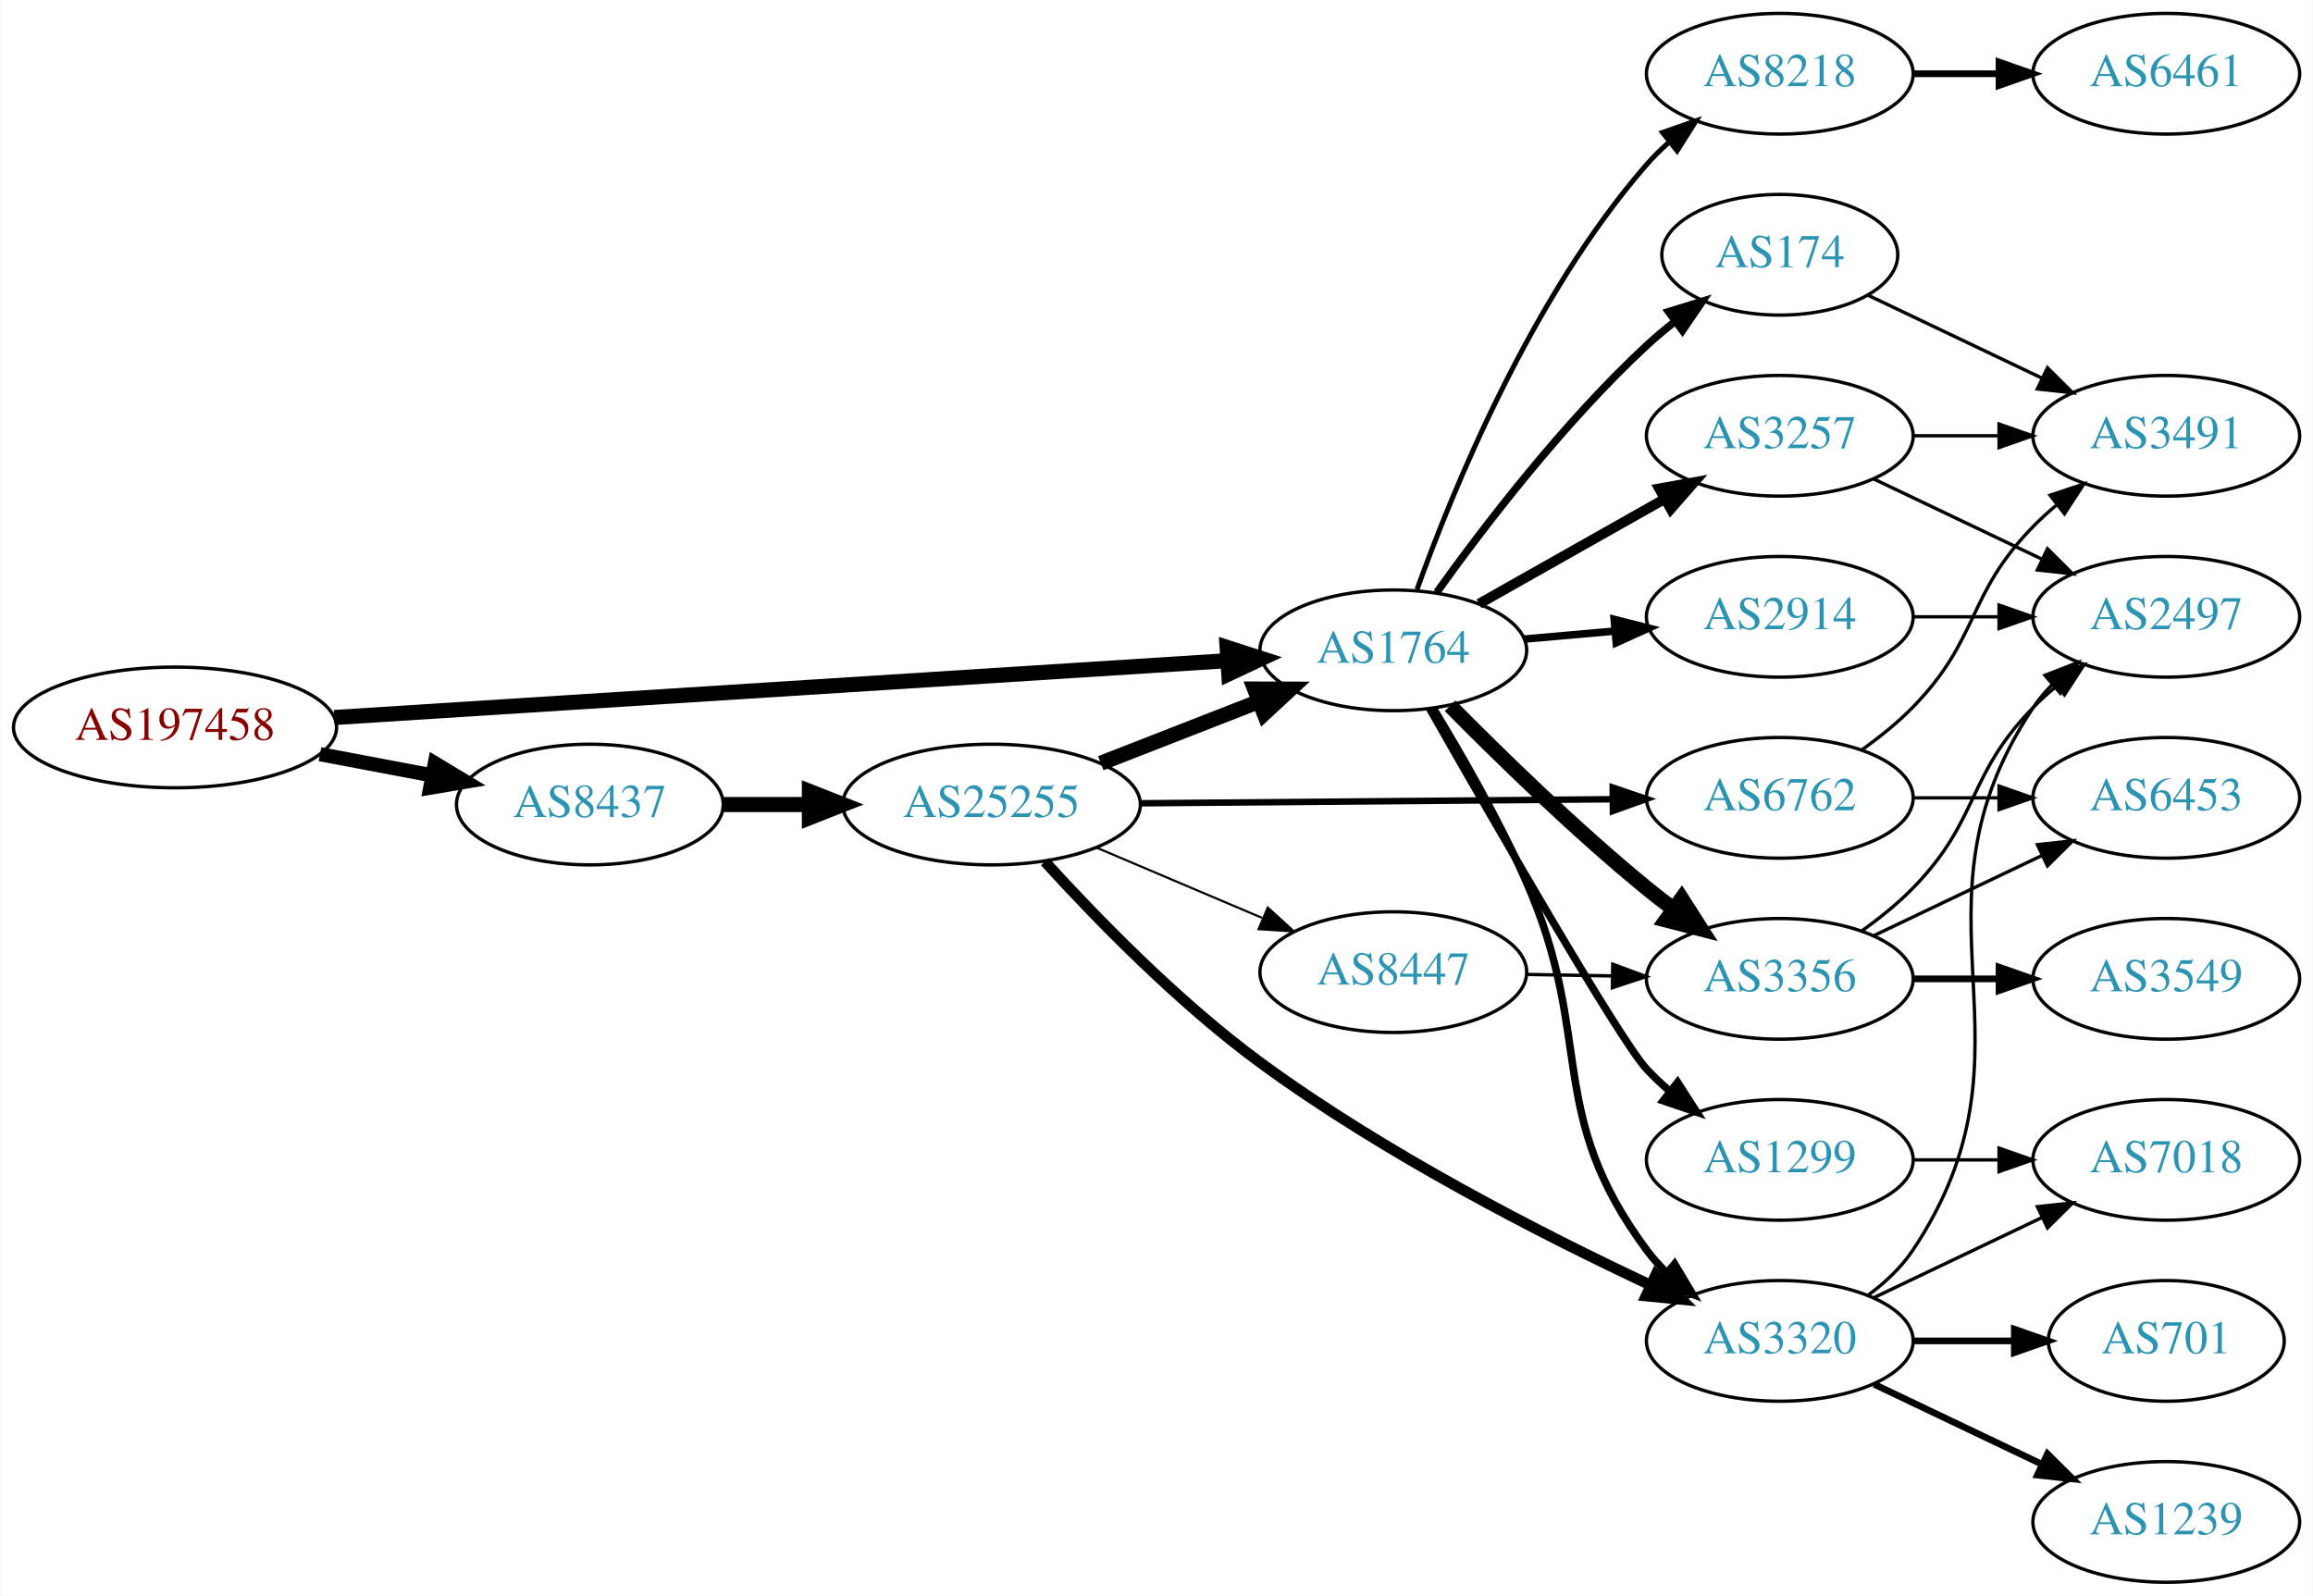
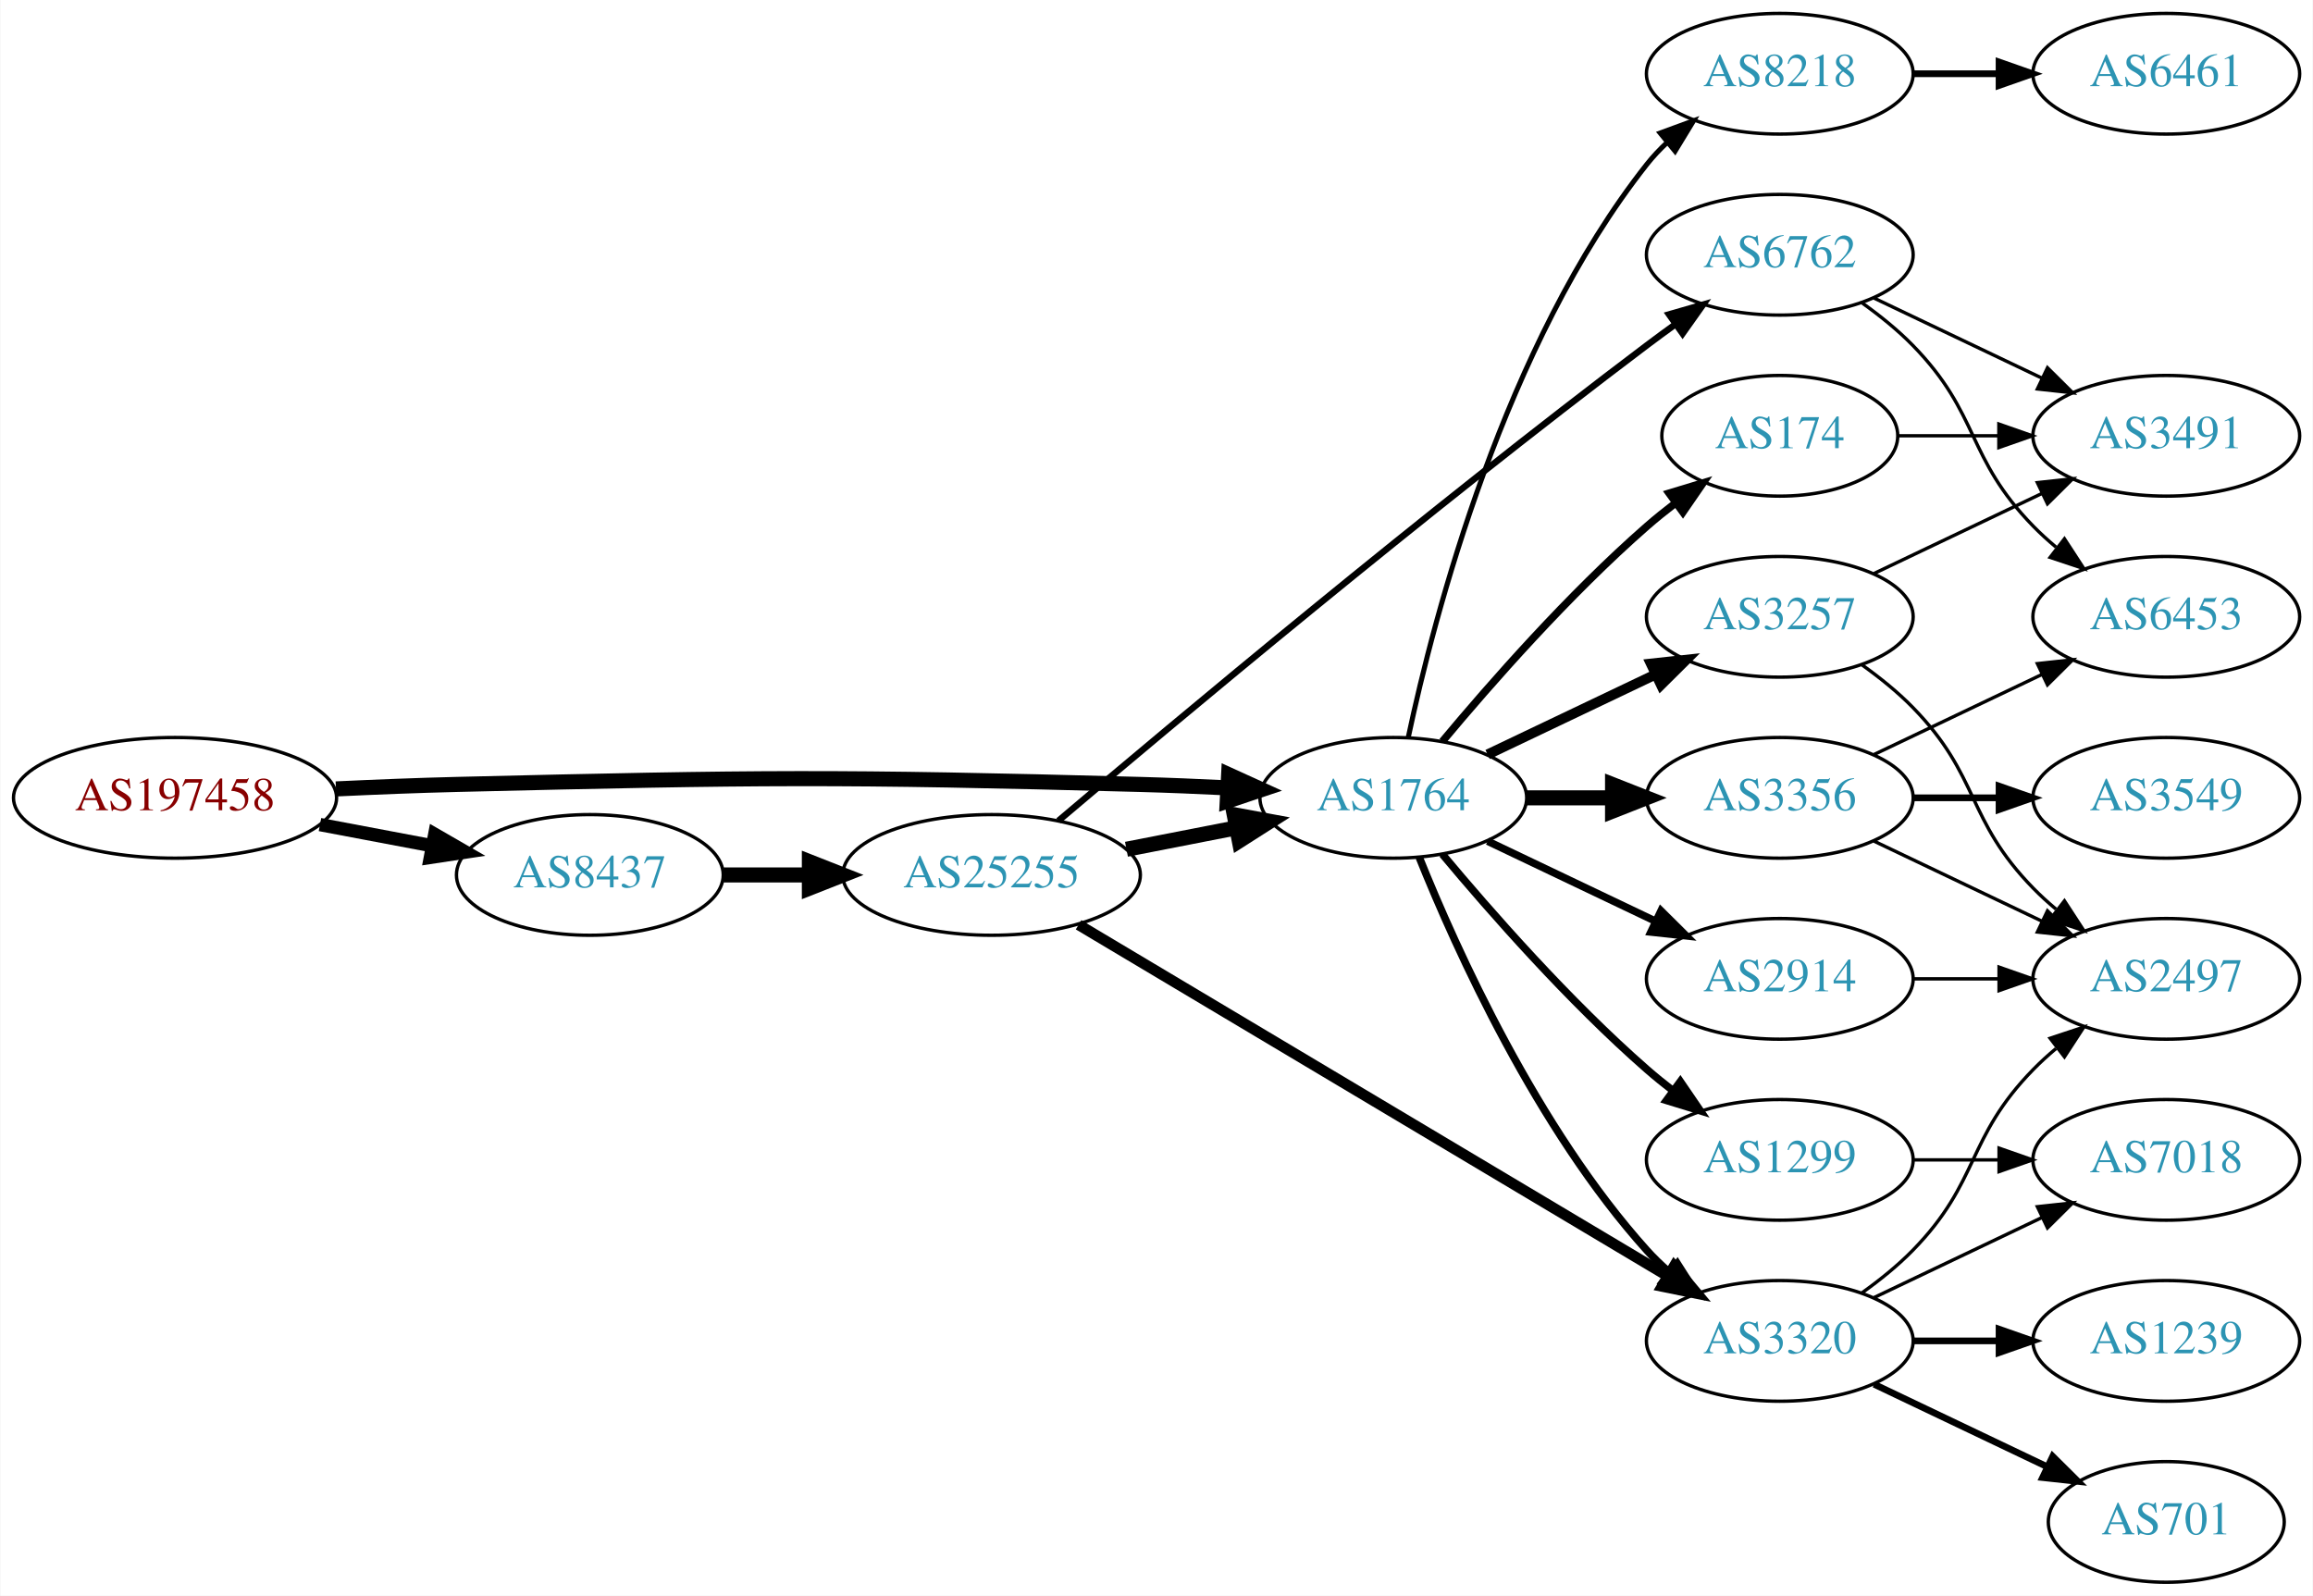
<svg xmlns="http://www.w3.org/2000/svg" xmlns:xlink="http://www.w3.org/1999/xlink" width="690pt" height="476pt" viewBox="0.00 0.00 689.76 476.00">
  <g id="graph0" class="graph" transform="scale(1 1) rotate(0) translate(4 472)">
    <polygon fill="white" stroke="none" points="-4,4 -4,-472 685.755,-472 685.755,4 -4,4" />
    <g id="node1" class="node">
      <g id="a_node1">
        <a xlink:href="/asn/197458" xlink:title="AS197458 ~ OPEC-AS [AT]">
-           <ellipse fill="#ffffff" stroke="black" cx="48.096" cy="-255" rx="48.192" ry="18" />
-           <text text-anchor="middle" x="48.096" y="-251.3" font-family="Times,serif" font-size="14.00" fill="#880000">AS197458</text>
+           <ellipse fill="#ffffff" stroke="black" cx="48.096" cy="-234" rx="48.192" ry="18" />
+           <text text-anchor="middle" x="48.096" y="-230.3" font-family="Times,serif" font-size="14.00" fill="#880000">AS197458</text>
        </a>
      </g>
    </g>
    <g id="node2" class="node">
      <g id="a_node2">
        <a xlink:href="/asn/1764" xlink:title="AS1764 ~ NEXTLAYER-AS [AT]">
-           <ellipse fill="#ffffff" stroke="black" cx="411.523" cy="-278" rx="39.794" ry="18" />
-           <text text-anchor="middle" x="411.523" y="-274.3" font-family="Times,serif" font-size="14.00" fill="#2c94b3">AS1764</text>
+           <ellipse fill="#ffffff" stroke="black" cx="411.523" cy="-234" rx="39.794" ry="18" />
+           <text text-anchor="middle" x="411.523" y="-230.3" font-family="Times,serif" font-size="14.00" fill="#2c94b3">AS1764</text>
        </a>
      </g>
    </g>
    <g id="edge1" class="edge">
-       <path fill="none" stroke="black" stroke-width="4.5" d="M95.606,-257.96C164.246,-262.328 292.062,-270.462 361.896,-274.906" />
-       <polygon fill="black" stroke="black" stroke-width="4.5" points="361.946,-278.854 372.176,-275.56 362.446,-270.995 361.946,-278.854" />
+       <path fill="none" stroke="black" stroke-width="4.5" d="M96.103,-236.658C107.883,-237.215 120.496,-237.719 132.191,-238 222.692,-240.177 245.382,-240.423 335.877,-238 344.362,-237.773 353.384,-237.401 362.115,-236.972" />
+       <polygon fill="black" stroke="black" stroke-width="4.5" points="362.398,-240.9 372.181,-236.449 361.99,-233.036 362.398,-240.9" />
    </g>
    <g id="node3" class="node">
      <g id="a_node3">
        <a xlink:href="/asn/8437" xlink:title="AS8437 ~ Hutchison Drei Austria GmbH [AT]">
-           <ellipse fill="#ffffff" stroke="black" cx="171.838" cy="-232" rx="39.794" ry="18" />
-           <text text-anchor="middle" x="171.838" y="-228.3" font-family="Times,serif" font-size="14.00" fill="#2c94b3">AS8437</text>
+           <ellipse fill="#ffffff" stroke="black" cx="171.838" cy="-211" rx="39.794" ry="18" />
+           <text text-anchor="middle" x="171.838" y="-207.3" font-family="Times,serif" font-size="14.00" fill="#2c94b3">AS8437</text>
        </a>
      </g>
    </g>
    <g id="edge2" class="edge">
-       <path fill="none" stroke="black" stroke-width="4.235" d="M91.334,-247.02C102.165,-244.974 113.868,-242.763 124.877,-240.683" />
-       <polygon fill="black" stroke="black" stroke-width="4.235" points="125.609,-244.316 134.748,-238.818 124.233,-237.033 125.609,-244.316" />
+       <path fill="none" stroke="black" stroke-width="3.971" d="M91.334,-226.02C102.165,-223.974 113.868,-221.763 124.877,-219.683" />
+       <polygon fill="black" stroke="black" stroke-width="3.971" points="125.571,-223.114 134.748,-217.818 124.272,-216.236 125.571,-223.114" />
    </g>
    <g id="node4" class="node">
      <g id="a_node4">
-         <a xlink:href="/asn/2914" xlink:title="AS2914 ~ NTT America, Inc. [US]">
-           <ellipse fill="#ffffff" stroke="black" cx="526.816" cy="-288" rx="39.794" ry="18" />
-           <text text-anchor="middle" x="526.816" y="-284.3" font-family="Times,serif" font-size="14.00" fill="#2c94b3">AS2914</text>
+         <a xlink:href="/asn/8218" xlink:title="AS8218 ~ legacy Neotelecoms [FR]">
+           <ellipse fill="#ffffff" stroke="black" cx="526.816" cy="-450" rx="39.794" ry="18" />
+           <text text-anchor="middle" x="526.816" y="-446.3" font-family="Times,serif" font-size="14.00" fill="#2c94b3">AS8218</text>
        </a>
      </g>
    </g>
    <g id="edge3" class="edge">
-       <path fill="none" stroke="black" stroke-width="2.25" d="M450.563,-281.358C459.25,-282.124 468.594,-282.949 477.643,-283.748" />
-       <polygon fill="black" stroke="black" stroke-width="2.25" points="477.414,-287.241 487.684,-284.634 478.03,-280.268 477.414,-287.241" />
+       <path fill="none" stroke="black" stroke-width="1.5" d="M416.013,-252.16C423.644,-288.03 444.636,-369.155 487.17,-423 488.977,-425.288 491.03,-427.462 493.225,-429.51" />
+       <polygon fill="black" stroke="black" stroke-width="1.5" points="491.135,-432.323 501.084,-435.966 495.578,-426.914 491.135,-432.323" />
    </g>
    <g id="node5" class="node">
      <g id="a_node5">
-         <a xlink:href="/asn/174" xlink:title="AS174 ~ Cogent Communications [US]">
-           <ellipse fill="#ffffff" stroke="black" cx="526.816" cy="-396" rx="35.194" ry="18" />
-           <text text-anchor="middle" x="526.816" y="-392.3" font-family="Times,serif" font-size="14.00" fill="#2c94b3">AS174</text>
+         <a xlink:href="/asn/3356" xlink:title="AS3356 ~ Level 3 Parent, LLC [US]">
+           <ellipse fill="#ffffff" stroke="black" cx="526.816" cy="-234" rx="39.794" ry="18" />
+           <text text-anchor="middle" x="526.816" y="-230.3" font-family="Times,serif" font-size="14.00" fill="#2c94b3">AS3356</text>
        </a>
      </g>
    </g>
    <g id="edge4" class="edge">
-       <path fill="none" stroke="black" stroke-width="2.25" d="M424.484,-295.29C438.28,-314.536 462.277,-345.958 487.17,-369 489.771,-371.408 492.599,-373.774 495.501,-376.044" />
-       <polygon fill="black" stroke="black" stroke-width="2.25" points="493.631,-379.013 503.754,-382.138 497.789,-373.382 493.631,-379.013" />
+       <path fill="none" stroke="black" stroke-width="4.5" d="M451.195,-234C459.398,-234 468.162,-234 476.694,-234" />
+       <polygon fill="black" stroke="black" stroke-width="4.5" points="476.934,-237.938 486.934,-234 476.933,-230.063 476.934,-237.938" />
    </g>
    <g id="node6" class="node">
      <g id="a_node6">
-         <a xlink:href="/asn/3257" xlink:title="AS3257 ~ GTT [DE]">
-           <ellipse fill="#ffffff" stroke="black" cx="526.816" cy="-342" rx="39.794" ry="18" />
-           <text text-anchor="middle" x="526.816" y="-338.3" font-family="Times,serif" font-size="14.00" fill="#2c94b3">AS3257</text>
+         <a xlink:href="/asn/2914" xlink:title="AS2914 ~ NTT America, Inc. [US]">
+           <ellipse fill="#ffffff" stroke="black" cx="526.816" cy="-180" rx="39.794" ry="18" />
+           <text text-anchor="middle" x="526.816" y="-176.3" font-family="Times,serif" font-size="14.00" fill="#2c94b3">AS2914</text>
        </a>
      </g>
    </g>
    <g id="edge5" class="edge">
-       <path fill="none" stroke="black" stroke-width="3" d="M437.106,-291.887C453.288,-301.029 474.676,-313.111 492.396,-323.121" />
-       <polygon fill="black" stroke="black" stroke-width="3" points="490.853,-326.269 501.281,-328.14 494.296,-320.174 490.853,-326.269" />
+       <path fill="none" stroke="black" stroke-width="2.25" d="M439.66,-221.066C454.654,-213.919 473.475,-204.948 489.698,-197.215" />
+       <polygon fill="black" stroke="black" stroke-width="2.25" points="491.38,-200.291 498.901,-192.829 488.368,-193.972 491.38,-200.291" />
    </g>
    <g id="node7" class="node">
      <g id="a_node7">
-         <a xlink:href="/asn/3356" xlink:title="AS3356 ~ Level 3 Parent, LLC [US]">
-           <ellipse fill="#ffffff" stroke="black" cx="526.816" cy="-180" rx="39.794" ry="18" />
-           <text text-anchor="middle" x="526.816" y="-176.3" font-family="Times,serif" font-size="14.00" fill="#2c94b3">AS3356</text>
-         </a>
-       </g>
-     </g>
-     <g id="edge6" class="edge">
-       <path fill="none" stroke="black" stroke-width="4.5" d="M428.473,-261.468C443.16,-246.581 465.841,-224.428 487.17,-207 489.705,-204.928 492.391,-202.845 495.12,-200.804" />
-       <polygon fill="black" stroke="black" stroke-width="4.5" points="497.533,-203.918 503.323,-194.863 492.914,-197.54 497.533,-203.918" />
-     </g>
-     <g id="node8" class="node">
-       <g id="a_node8">
        <a xlink:href="/asn/1299" xlink:title="AS1299 ~ Telia Carrier [EU]">
          <ellipse fill="#ffffff" stroke="black" cx="526.816" cy="-126" rx="39.794" ry="18" />
          <text text-anchor="middle" x="526.816" y="-122.3" font-family="Times,serif" font-size="14.00" fill="#2c94b3">AS1299</text>
        </a>
      </g>
    </g>
+     <g id="edge6" class="edge">
+       <path fill="none" stroke="black" stroke-width="2.25" d="M426.153,-217.183C440.436,-200.071 463.982,-173.255 487.17,-153 489.635,-150.846 492.274,-148.706 494.971,-146.628" />
+       <polygon fill="black" stroke="black" stroke-width="2.25" points="497.144,-149.375 503.125,-140.63 492.996,-143.736 497.144,-149.375" />
+     </g>
+     <g id="node8" class="node">
+       <g id="a_node8">
+         <a xlink:href="/asn/3257" xlink:title="AS3257 ~ GTT [DE]">
+           <ellipse fill="#ffffff" stroke="black" cx="526.816" cy="-288" rx="39.794" ry="18" />
+           <text text-anchor="middle" x="526.816" y="-284.3" font-family="Times,serif" font-size="14.00" fill="#2c94b3">AS3257</text>
+         </a>
+       </g>
+     </g>
    <g id="edge7" class="edge">
-       <path fill="none" stroke="black" stroke-width="2.25" d="M422.35,-260.637C440.652,-228.44 478.859,-161.926 487.17,-153 489.209,-150.81 491.454,-148.694 493.804,-146.677" />
-       <polygon fill="black" stroke="black" stroke-width="2.25" points="496.33,-149.145 502.056,-140.231 492.021,-143.629 496.33,-149.145" />
+       <path fill="none" stroke="black" stroke-width="3" d="M439.66,-246.934C454.654,-254.081 473.475,-263.052 489.698,-270.785" />
+       <polygon fill="black" stroke="black" stroke-width="3" points="488.368,-274.028 498.901,-275.171 491.38,-267.709 488.368,-274.028" />
    </g>
    <g id="node9" class="node">
      <g id="a_node9">
+         <a xlink:href="/asn/174" xlink:title="AS174 ~ Cogent Communications [US]">
+           <ellipse fill="#ffffff" stroke="black" cx="526.816" cy="-342" rx="35.194" ry="18" />
+           <text text-anchor="middle" x="526.816" y="-338.3" font-family="Times,serif" font-size="14.00" fill="#2c94b3">AS174</text>
+         </a>
+       </g>
+     </g>
+     <g id="edge8" class="edge">
+       <path fill="none" stroke="black" stroke-width="2.25" d="M426.153,-250.817C440.436,-267.929 463.982,-294.745 487.17,-315 489.839,-317.332 492.712,-319.648 495.642,-321.886" />
+       <polygon fill="black" stroke="black" stroke-width="2.25" points="493.793,-324.87 503.934,-327.939 497.92,-319.216 493.793,-324.87" />
+     </g>
+     <g id="node10" class="node">
+       <g id="a_node10">
        <a xlink:href="/asn/3320" xlink:title="AS3320 ~ DTAG [DE]">
          <ellipse fill="#ffffff" stroke="black" cx="526.816" cy="-72" rx="39.794" ry="18" />
          <text text-anchor="middle" x="526.816" y="-68.3" font-family="Times,serif" font-size="14.00" fill="#2c94b3">AS3320</text>
        </a>
      </g>
    </g>
-     <g id="edge8" class="edge">
-       <path fill="none" stroke="black" stroke-width="2.25" d="M423.508,-260.615C431.835,-246.946 443.171,-227.231 451.17,-209 471.836,-161.893 456.506,-140.302 487.17,-99 488.908,-96.659 490.91,-94.447 493.071,-92.372" />
-       <polygon fill="black" stroke="black" stroke-width="2.25" points="495.431,-94.962 500.865,-85.867 490.945,-89.587 495.431,-94.962" />
-     </g>
-     <g id="node10" class="node">
-       <g id="a_node10">
-         <a xlink:href="/asn/8218" xlink:title="AS8218 ~ legacy Neotelecoms [FR]">
-           <ellipse fill="#ffffff" stroke="black" cx="526.816" cy="-450" rx="39.794" ry="18" />
-           <text text-anchor="middle" x="526.816" y="-446.3" font-family="Times,serif" font-size="14.00" fill="#2c94b3">AS8218</text>
-         </a>
-       </g>
-     </g>
    <g id="edge9" class="edge">
-       <path fill="none" stroke="black" stroke-width="1.5" d="M418.61,-296.172C429.068,-325.399 452.702,-383.558 487.17,-423 489.139,-425.253 491.334,-427.414 493.65,-429.462" />
-       <polygon fill="black" stroke="black" stroke-width="1.5" points="491.831,-432.487 501.839,-435.964 496.184,-427.005 491.831,-432.487" />
+       <path fill="none" stroke="black" stroke-width="2.25" d="M419.271,-216.213C430.322,-188.757 454.375,-135.422 487.17,-99 489.172,-96.776 491.391,-94.637 493.723,-92.603" />
+       <polygon fill="black" stroke="black" stroke-width="2.25" points="496.254,-95.065 501.942,-86.127 491.921,-89.567 496.254,-95.065" />
    </g>
    <g id="node19" class="node">
      <g id="a_node19">
        <a xlink:href="/asn/25255" xlink:title="AS25255 ~ ==&gt; TELE2 AUSTRIA &lt;== [AT]">
-           <ellipse fill="#ffffff" stroke="black" cx="291.681" cy="-232" rx="44.393" ry="18" />
-           <text text-anchor="middle" x="291.681" y="-228.3" font-family="Times,serif" font-size="14.00" fill="#2c94b3">AS25255</text>
+           <ellipse fill="#ffffff" stroke="black" cx="291.681" cy="-211" rx="44.393" ry="18" />
+           <text text-anchor="middle" x="291.681" y="-207.3" font-family="Times,serif" font-size="14.00" fill="#2c94b3">AS25255</text>
        </a>
      </g>
    </g>
    <g id="edge23" class="edge">
-       <path fill="none" stroke="black" stroke-width="4.5" d="M211.751,-232C219.853,-232 228.528,-232 237.055,-232" />
-       <polygon fill="black" stroke="black" stroke-width="4.5" points="237.332,-235.938 247.332,-232 237.332,-228.063 237.332,-235.938" />
+       <path fill="none" stroke="black" stroke-width="4.5" d="M211.751,-211C219.853,-211 228.528,-211 237.055,-211" />
+       <polygon fill="black" stroke="black" stroke-width="4.5" points="237.332,-214.938 247.332,-211 237.332,-207.063 237.332,-214.938" />
    </g>
    <g id="node11" class="node">
      <g id="a_node11">
-         <a xlink:href="/asn/2497" xlink:title="AS2497 ~ Internet Initiative Japan Inc. [JP]">
-           <ellipse fill="#ffffff" stroke="black" cx="642.109" cy="-288" rx="39.794" ry="18" />
-           <text text-anchor="middle" x="642.109" y="-284.3" font-family="Times,serif" font-size="14.00" fill="#2c94b3">AS2497</text>
-         </a>
-       </g>
-     </g>
-     <g id="edge15" class="edge">
-       <path fill="none" stroke="black" d="M566.488,-288C574.691,-288 583.455,-288 591.987,-288" />
-       <polygon fill="black" stroke="black" points="592.227,-291.5 602.226,-288 592.226,-284.5 592.227,-291.5" />
+         <a xlink:href="/asn/6461" xlink:title="AS6461 ~ Zayo Bandwidth [US]">
+           <ellipse fill="#ffffff" stroke="black" cx="642.109" cy="-450" rx="39.794" ry="18" />
+           <text text-anchor="middle" x="642.109" y="-446.3" font-family="Times,serif" font-size="14.00" fill="#2c94b3">AS6461</text>
+         </a>
+       </g>
+     </g>
+     <g id="edge10" class="edge">
+       <path fill="none" stroke="black" stroke-width="2" d="M566.488,-450C574.691,-450 583.455,-450 591.987,-450" />
+       <polygon fill="black" stroke="black" stroke-width="2" points="592.227,-453.5 602.226,-450 592.226,-446.5 592.227,-453.5" />
    </g>
    <g id="node12" class="node">
      <g id="a_node12">
+         <a xlink:href="/asn/2497" xlink:title="AS2497 ~ Internet Initiative Japan Inc. [JP]">
+           <ellipse fill="#ffffff" stroke="black" cx="642.109" cy="-180" rx="39.794" ry="18" />
+           <text text-anchor="middle" x="642.109" y="-176.3" font-family="Times,serif" font-size="14.00" fill="#2c94b3">AS2497</text>
+         </a>
+       </g>
+     </g>
+     <g id="edge21" class="edge">
+       <path fill="none" stroke="black" d="M554.953,-221.066C569.946,-213.919 588.767,-204.948 604.991,-197.215" />
+       <polygon fill="black" stroke="black" points="606.673,-200.291 614.194,-192.829 603.661,-193.972 606.673,-200.291" />
+     </g>
+     <g id="node17" class="node">
+       <g id="a_node17">
+         <a xlink:href="/asn/3549" xlink:title="AS3549 ~ Level 3 Parent, LLC [US]">
+           <ellipse fill="#ffffff" stroke="black" cx="642.109" cy="-234" rx="39.794" ry="18" />
+           <text text-anchor="middle" x="642.109" y="-230.3" font-family="Times,serif" font-size="14.00" fill="#2c94b3">AS3549</text>
+         </a>
+       </g>
+     </g>
+     <g id="edge19" class="edge">
+       <path fill="none" stroke="black" stroke-width="2" d="M566.488,-234C574.691,-234 583.455,-234 591.987,-234" />
+       <polygon fill="black" stroke="black" stroke-width="2" points="592.227,-237.5 602.226,-234 592.226,-230.5 592.227,-237.5" />
+     </g>
+     <g id="node18" class="node">
+       <g id="a_node18">
+         <a xlink:href="/asn/6453" xlink:title="AS6453 ~ TATA COMMUNICATIONS (AMERICA) INC [US]">
+           <ellipse fill="#ffffff" stroke="black" cx="642.109" cy="-288" rx="39.794" ry="18" />
+           <text text-anchor="middle" x="642.109" y="-284.3" font-family="Times,serif" font-size="14.00" fill="#2c94b3">AS6453</text>
+         </a>
+       </g>
+     </g>
+     <g id="edge20" class="edge">
+       <path fill="none" stroke="black" d="M554.953,-246.934C569.946,-254.081 588.767,-263.052 604.991,-270.785" />
+       <polygon fill="black" stroke="black" points="603.661,-274.028 614.194,-275.171 606.673,-267.709 603.661,-274.028" />
+     </g>
+     <g id="edge11" class="edge">
+       <path fill="none" stroke="black" d="M566.488,-180C574.691,-180 583.455,-180 591.987,-180" />
+       <polygon fill="black" stroke="black" points="592.227,-183.5 602.226,-180 592.226,-176.5 592.227,-183.5" />
+     </g>
+     <g id="node14" class="node">
+       <g id="a_node14">
+         <a xlink:href="/asn/7018" xlink:title="AS7018 ~ AT&amp;T Services, Inc. [US]">
+           <ellipse fill="#ffffff" stroke="black" cx="642.109" cy="-126" rx="39.794" ry="18" />
+           <text text-anchor="middle" x="642.109" y="-122.3" font-family="Times,serif" font-size="14.00" fill="#2c94b3">AS7018</text>
+         </a>
+       </g>
+     </g>
+     <g id="edge14" class="edge">
+       <path fill="none" stroke="black" d="M566.488,-126C574.691,-126 583.455,-126 591.987,-126" />
+       <polygon fill="black" stroke="black" points="592.227,-129.5 602.226,-126 592.226,-122.5 592.227,-129.5" />
+     </g>
+     <g id="edge12" class="edge">
+       <path fill="none" stroke="black" d="M551.41,-273.611C556.666,-269.852 561.998,-265.563 566.463,-261 586.635,-240.383 582.29,-227.617 602.463,-207 604.555,-204.861 606.839,-202.782 609.215,-200.79" />
+       <polygon fill="black" stroke="black" points="611.734,-203.268 617.515,-194.389 607.459,-197.725 611.734,-203.268" />
+     </g>
+     <g id="node13" class="node">
+       <g id="a_node13">
        <a xlink:href="/asn/3491" xlink:title="AS3491 ~ PCCW Global, Inc. [US]">
          <ellipse fill="#ffffff" stroke="black" cx="642.109" cy="-342" rx="39.794" ry="18" />
          <text text-anchor="middle" x="642.109" y="-338.3" font-family="Times,serif" font-size="14.00" fill="#2c94b3">AS3491</text>
        </a>
      </g>
    </g>
-     <g id="edge16" class="edge">
-       <path fill="none" stroke="black" d="M553.241,-383.881C568.544,-376.587 588.267,-367.186 605.149,-359.14" />
-       <polygon fill="black" stroke="black" points="606.668,-362.293 614.189,-354.831 603.656,-355.974 606.668,-362.293" />
-     </g>
-     <g id="edge10" class="edge">
-       <path fill="none" stroke="black" d="M554.953,-329.066C569.946,-321.919 588.767,-312.948 604.991,-305.215" />
-       <polygon fill="black" stroke="black" points="606.673,-308.291 614.194,-300.829 603.661,-301.972 606.673,-308.291" />
-     </g>
-     <g id="edge11" class="edge">
-       <path fill="none" stroke="black" d="M566.488,-342C574.691,-342 583.455,-342 591.987,-342" />
-       <polygon fill="black" stroke="black" points="592.227,-345.5 602.226,-342 592.226,-338.5 592.227,-345.5" />
-     </g>
-     <g id="edge12" class="edge">
-       <path fill="none" stroke="black" d="M551.41,-194.389C556.666,-198.148 561.998,-202.437 566.463,-207 586.635,-227.617 582.29,-240.383 602.463,-261 604.555,-263.139 606.839,-265.218 609.215,-267.21" />
-       <polygon fill="black" stroke="black" points="607.459,-270.275 617.515,-273.611 611.734,-264.732 607.459,-270.275" />
-     </g>
-     <g id="node13" class="node">
-       <g id="a_node13">
-         <a xlink:href="/asn/3549" xlink:title="AS3549 ~ Level 3 Parent, LLC [US]">
-           <ellipse fill="#ffffff" stroke="black" cx="642.109" cy="-180" rx="39.794" ry="18" />
-           <text text-anchor="middle" x="642.109" y="-176.3" font-family="Times,serif" font-size="14.00" fill="#2c94b3">AS3549</text>
-         </a>
-       </g>
-     </g>
    <g id="edge13" class="edge">
-       <path fill="none" stroke="black" stroke-width="2" d="M566.488,-180C574.691,-180 583.455,-180 591.987,-180" />
-       <polygon fill="black" stroke="black" stroke-width="2" points="592.227,-183.5 602.226,-180 592.226,-176.5 592.227,-183.5" />
-     </g>
-     <g id="node14" class="node">
-       <g id="a_node14">
-         <a xlink:href="/asn/6453" xlink:title="AS6453 ~ TATA COMMUNICATIONS (AMERICA) INC [US]">
-           <ellipse fill="#ffffff" stroke="black" cx="642.109" cy="-234" rx="39.794" ry="18" />
-           <text text-anchor="middle" x="642.109" y="-230.3" font-family="Times,serif" font-size="14.00" fill="#2c94b3">AS6453</text>
-         </a>
-       </g>
-     </g>
-     <g id="edge14" class="edge">
-       <path fill="none" stroke="black" d="M554.953,-192.934C569.946,-200.081 588.767,-209.052 604.991,-216.785" />
-       <polygon fill="black" stroke="black" points="603.661,-220.028 614.194,-221.171 606.673,-213.709 603.661,-220.028" />
-     </g>
-     <g id="node17" class="node">
-       <g id="a_node17">
-         <a xlink:href="/asn/7018" xlink:title="AS7018 ~ AT&amp;T Services, Inc. [US]">
-           <ellipse fill="#ffffff" stroke="black" cx="642.109" cy="-126" rx="39.794" ry="18" />
-           <text text-anchor="middle" x="642.109" y="-122.3" font-family="Times,serif" font-size="14.00" fill="#2c94b3">AS7018</text>
-         </a>
-       </g>
+       <path fill="none" stroke="black" d="M554.953,-300.934C569.946,-308.081 588.767,-317.052 604.991,-324.785" />
+       <polygon fill="black" stroke="black" points="603.661,-328.028 614.194,-329.171 606.673,-321.709 603.661,-328.028" />
    </g>
    <g id="edge22" class="edge">
-       <path fill="none" stroke="black" d="M566.488,-126C574.691,-126 583.455,-126 591.987,-126" />
-       <polygon fill="black" stroke="black" points="592.227,-129.5 602.226,-126 592.226,-122.5 592.227,-129.5" />
-     </g>
-     <g id="edge19" class="edge">
-       <path fill="none" stroke="black" d="M553.135,-85.607C558.191,-89.351 563.003,-93.831 566.463,-99 607.487,-160.294 561.438,-199.706 602.463,-261 604.084,-263.423 606.003,-265.695 608.105,-267.81" />
-       <polygon fill="black" stroke="black" points="605.918,-270.546 615.79,-274.393 610.472,-265.229 605.918,-270.546" />
+       <path fill="none" stroke="black" d="M562.115,-342C571.492,-342 581.843,-342 591.877,-342" />
+       <polygon fill="black" stroke="black" points="592.166,-345.5 602.166,-342 592.166,-338.5 592.166,-345.5" />
+     </g>
+     <g id="edge17" class="edge">
+       <path fill="none" stroke="black" d="M551.41,-86.389C556.666,-90.148 561.998,-94.437 566.463,-99 586.635,-119.617 582.29,-132.383 602.463,-153 604.555,-155.139 606.839,-157.218 609.215,-159.21" />
+       <polygon fill="black" stroke="black" points="607.459,-162.275 617.515,-165.611 611.734,-156.732 607.459,-162.275" />
+     </g>
+     <g id="edge18" class="edge">
+       <path fill="none" stroke="black" d="M554.953,-84.934C569.946,-92.081 588.767,-101.052 604.991,-108.785" />
+       <polygon fill="black" stroke="black" points="603.661,-112.028 614.194,-113.171 606.673,-105.709 603.661,-112.028" />
    </g>
    <g id="node15" class="node">
      <g id="a_node15">
        <a xlink:href="/asn/701" xlink:title="AS701 ~ UUNET [US]">
-           <ellipse fill="#ffffff" stroke="black" cx="642.109" cy="-72" rx="35.194" ry="18" />
-           <text text-anchor="middle" x="642.109" y="-68.3" font-family="Times,serif" font-size="14.00" fill="#2c94b3">AS701</text>
-         </a>
-       </g>
-     </g>
-     <g id="edge17" class="edge">
-       <path fill="none" stroke="black" stroke-width="2" d="M566.488,-72C576.194,-72 586.684,-72 596.647,-72" />
-       <polygon fill="black" stroke="black" stroke-width="2" points="596.784,-75.5 606.783,-72 596.783,-68.5 596.784,-75.5" />
+           <ellipse fill="#ffffff" stroke="black" cx="642.109" cy="-18" rx="35.194" ry="18" />
+           <text text-anchor="middle" x="642.109" y="-14.3" font-family="Times,serif" font-size="14.00" fill="#2c94b3">AS701</text>
+         </a>
+       </g>
+     </g>
+     <g id="edge15" class="edge">
+       <path fill="none" stroke="black" stroke-width="2" d="M554.953,-59.066C570.384,-51.71 589.87,-42.423 606.405,-34.541" />
+       <polygon fill="black" stroke="black" stroke-width="2" points="608.226,-37.551 615.747,-30.089 605.214,-31.232 608.226,-37.551" />
    </g>
    <g id="node16" class="node">
      <g id="a_node16">
        <a xlink:href="/asn/1239" xlink:title="AS1239 ~ Sprint [US]">
-           <ellipse fill="#ffffff" stroke="black" cx="642.109" cy="-18" rx="39.794" ry="18" />
-           <text text-anchor="middle" x="642.109" y="-14.3" font-family="Times,serif" font-size="14.00" fill="#2c94b3">AS1239</text>
-         </a>
-       </g>
-     </g>
-     <g id="edge18" class="edge">
-       <path fill="none" stroke="black" stroke-width="2" d="M554.953,-59.066C569.946,-51.919 588.767,-42.948 604.991,-35.215" />
-       <polygon fill="black" stroke="black" stroke-width="2" points="606.673,-38.291 614.194,-30.829 603.661,-31.972 606.673,-38.291" />
-     </g>
-     <g id="edge20" class="edge">
-       <path fill="none" stroke="black" d="M554.953,-84.934C569.946,-92.081 588.767,-101.052 604.991,-108.785" />
-       <polygon fill="black" stroke="black" points="603.661,-112.028 614.194,-113.171 606.673,-105.709 603.661,-112.028" />
-     </g>
-     <g id="node18" class="node">
-       <g id="a_node18">
-         <a xlink:href="/asn/6461" xlink:title="AS6461 ~ Zayo Bandwidth [US]">
-           <ellipse fill="#ffffff" stroke="black" cx="642.109" cy="-450" rx="39.794" ry="18" />
-           <text text-anchor="middle" x="642.109" y="-446.3" font-family="Times,serif" font-size="14.00" fill="#2c94b3">AS6461</text>
-         </a>
-       </g>
-     </g>
-     <g id="edge21" class="edge">
-       <path fill="none" stroke="black" stroke-width="2" d="M566.488,-450C574.691,-450 583.455,-450 591.987,-450" />
-       <polygon fill="black" stroke="black" stroke-width="2" points="592.227,-453.5 602.226,-450 592.226,-446.5 592.227,-453.5" />
+           <ellipse fill="#ffffff" stroke="black" cx="642.109" cy="-72" rx="39.794" ry="18" />
+           <text text-anchor="middle" x="642.109" y="-68.3" font-family="Times,serif" font-size="14.00" fill="#2c94b3">AS1239</text>
+         </a>
+       </g>
+     </g>
+     <g id="edge16" class="edge">
+       <path fill="none" stroke="black" stroke-width="2" d="M566.488,-72C574.691,-72 583.455,-72 591.987,-72" />
+       <polygon fill="black" stroke="black" stroke-width="2" points="592.227,-75.5 602.226,-72 592.226,-68.5 592.227,-75.5" />
    </g>
    <g id="edge24" class="edge">
-       <path fill="none" stroke="black" stroke-width="4.5" d="M324.26,-244.327C338.689,-249.96 355.929,-256.689 371.19,-262.646" />
-       <polygon fill="black" stroke="black" stroke-width="4.5" points="370.137,-266.462 380.884,-266.43 373,-259.126 370.137,-266.462" />
+       <path fill="none" stroke="black" stroke-width="4.5" d="M331.92,-218.659C342.373,-220.699 353.758,-222.921 364.536,-225.025" />
+       <polygon fill="black" stroke="black" stroke-width="4.5" points="364.065,-228.944 374.634,-226.995 365.573,-221.215 364.065,-228.944" />
    </g>
    <g id="edge25" class="edge">
-       <path fill="none" stroke="black" stroke-width="3.214" d="M307.586,-214.981C322.695,-198.371 347.291,-173.035 371.877,-155 408.976,-127.784 456.096,-103.705 488.372,-88.586" />
-       <polygon fill="black" stroke="black" stroke-width="3.214" points="489.866,-91.751 497.472,-84.376 486.927,-85.398 489.866,-91.751" />
+       <path fill="none" stroke="black" stroke-width="3.214" d="M317.63,-196.125C360.028,-170.846 446.109,-119.523 493.214,-91.438" />
+       <polygon fill="black" stroke="black" stroke-width="3.214" points="495.294,-94.273 502.091,-86.145 491.709,-88.26 495.294,-94.273" />
    </g>
    <g id="node20" class="node">
      <g id="a_node20">
-         <a xlink:href="/asn/8447" xlink:title="AS8447 ~ A1 Telekom Austria AG [AT]">
-           <ellipse fill="#ffffff" stroke="black" cx="411.523" cy="-182" rx="39.794" ry="18" />
-           <text text-anchor="middle" x="411.523" y="-178.3" font-family="Times,serif" font-size="14.00" fill="#2c94b3">AS8447</text>
+         <a xlink:href="/asn/6762" xlink:title="AS6762 ~ TELECOM ITALIA SPARKLE S.p.A. [IT]">
+           <ellipse fill="#ffffff" stroke="black" cx="526.816" cy="-396" rx="39.794" ry="18" />
+           <text text-anchor="middle" x="526.816" y="-392.3" font-family="Times,serif" font-size="14.00" fill="#2c94b3">AS6762</text>
        </a>
      </g>
    </g>
    <g id="edge26" class="edge">
-       <path fill="none" stroke="black" stroke-width="0.643" d="M323.028,-219.124C338.05,-212.75 356.342,-204.989 372.309,-198.214" />
-       <polygon fill="black" stroke="black" stroke-width="0.643" points="374.062,-201.272 381.9,-194.144 371.328,-194.828 374.062,-201.272" />
-     </g>
-     <g id="node21" class="node">
-       <g id="a_node21">
-         <a xlink:href="/asn/6762" xlink:title="AS6762 ~ TELECOM ITALIA SPARKLE S.p.A. [IT]">
-           <ellipse fill="#ffffff" stroke="black" cx="526.816" cy="-234" rx="39.794" ry="18" />
-           <text text-anchor="middle" x="526.816" y="-230.3" font-family="Times,serif" font-size="14.00" fill="#2c94b3">AS6762</text>
-         </a>
-       </g>
+       <path fill="none" stroke="black" stroke-width="1.929" d="M311.636,-227.168C346.006,-256.309 421.17,-319.239 487.17,-369 489.933,-371.083 492.837,-373.215 495.761,-375.322" />
+       <polygon fill="black" stroke="black" stroke-width="1.929" points="493.771,-378.202 503.952,-381.136 497.823,-372.493 493.771,-378.202" />
    </g>
    <g id="edge27" class="edge">
-       <path fill="none" stroke="black" stroke-width="1.929" d="M335.985,-232.371C375.924,-232.714 435.159,-233.222 476.813,-233.58" />
-       <polygon fill="black" stroke="black" stroke-width="1.929" points="476.973,-237.081 487.002,-233.667 477.033,-230.081 476.973,-237.081" />
+       <path fill="none" stroke="black" d="M554.953,-383.066C569.946,-375.919 588.767,-366.948 604.991,-359.215" />
+       <polygon fill="black" stroke="black" points="606.673,-362.291 614.194,-354.829 603.661,-355.972 606.673,-362.291" />
    </g>
    <g id="edge28" class="edge">
-       <path fill="none" stroke="black" d="M451.195,-181.317C459.398,-181.172 468.162,-181.018 476.694,-180.867" />
-       <polygon fill="black" stroke="black" points="476.997,-184.362 486.934,-180.686 476.873,-177.364 476.997,-184.362" />
-     </g>
-     <g id="edge29" class="edge">
-       <path fill="none" stroke="black" d="M551.41,-248.389C556.666,-252.148 561.998,-256.437 566.463,-261 586.635,-281.617 582.29,-294.383 602.463,-315 604.555,-317.139 606.839,-319.218 609.215,-321.21" />
-       <polygon fill="black" stroke="black" points="607.459,-324.275 617.515,-327.611 611.734,-318.732 607.459,-324.275" />
-     </g>
-     <g id="edge30" class="edge">
-       <path fill="none" stroke="black" d="M566.488,-234C574.691,-234 583.455,-234 591.987,-234" />
-       <polygon fill="black" stroke="black" points="592.227,-237.5 602.226,-234 592.226,-230.5 592.227,-237.5" />
+       <path fill="none" stroke="black" d="M551.41,-381.611C556.666,-377.852 561.998,-373.563 566.463,-369 586.635,-348.383 582.29,-335.617 602.463,-315 604.555,-312.861 606.839,-310.782 609.215,-308.79" />
+       <polygon fill="black" stroke="black" points="611.734,-311.268 617.515,-302.389 607.459,-305.725 611.734,-311.268" />
    </g>
  </g>
</svg>
